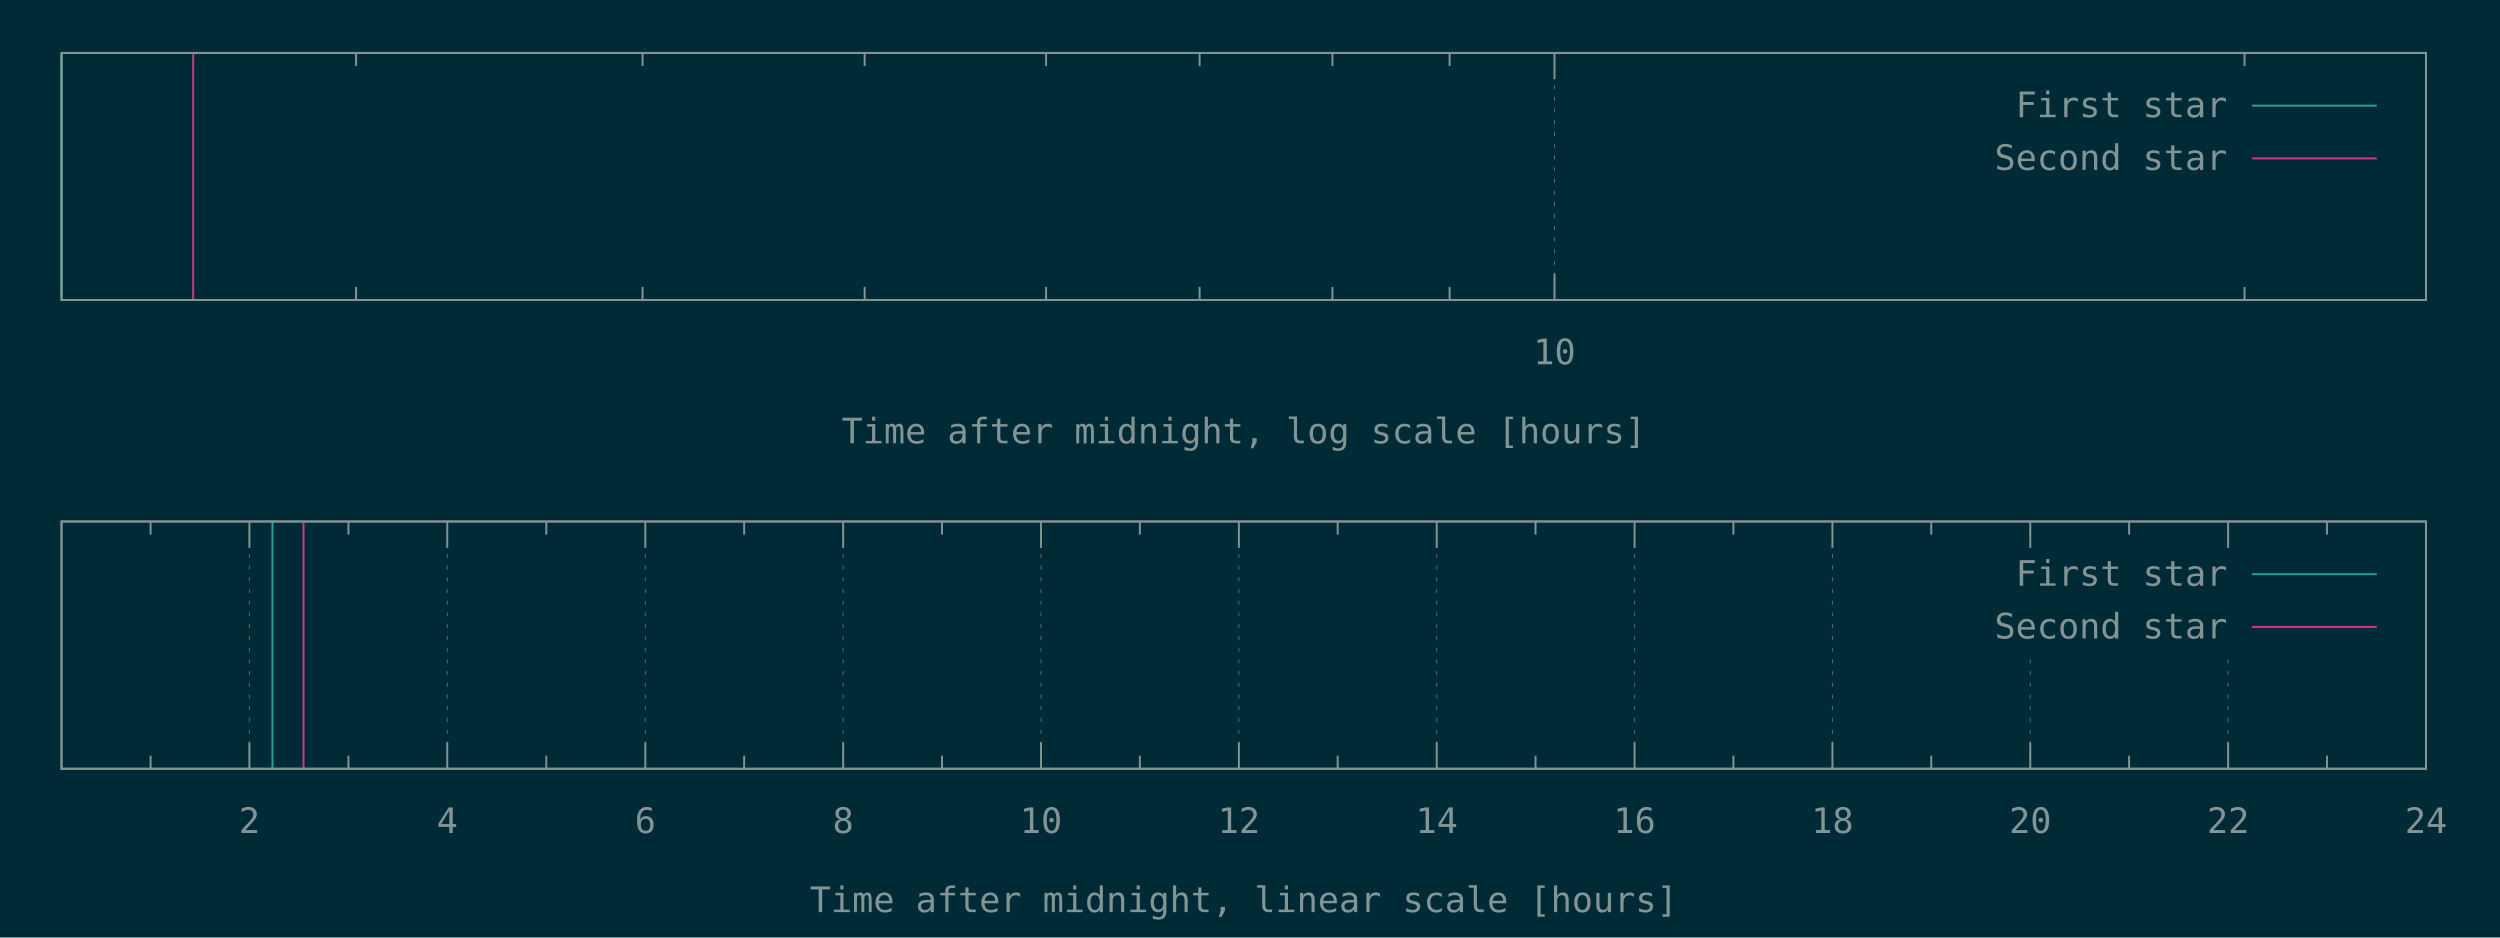
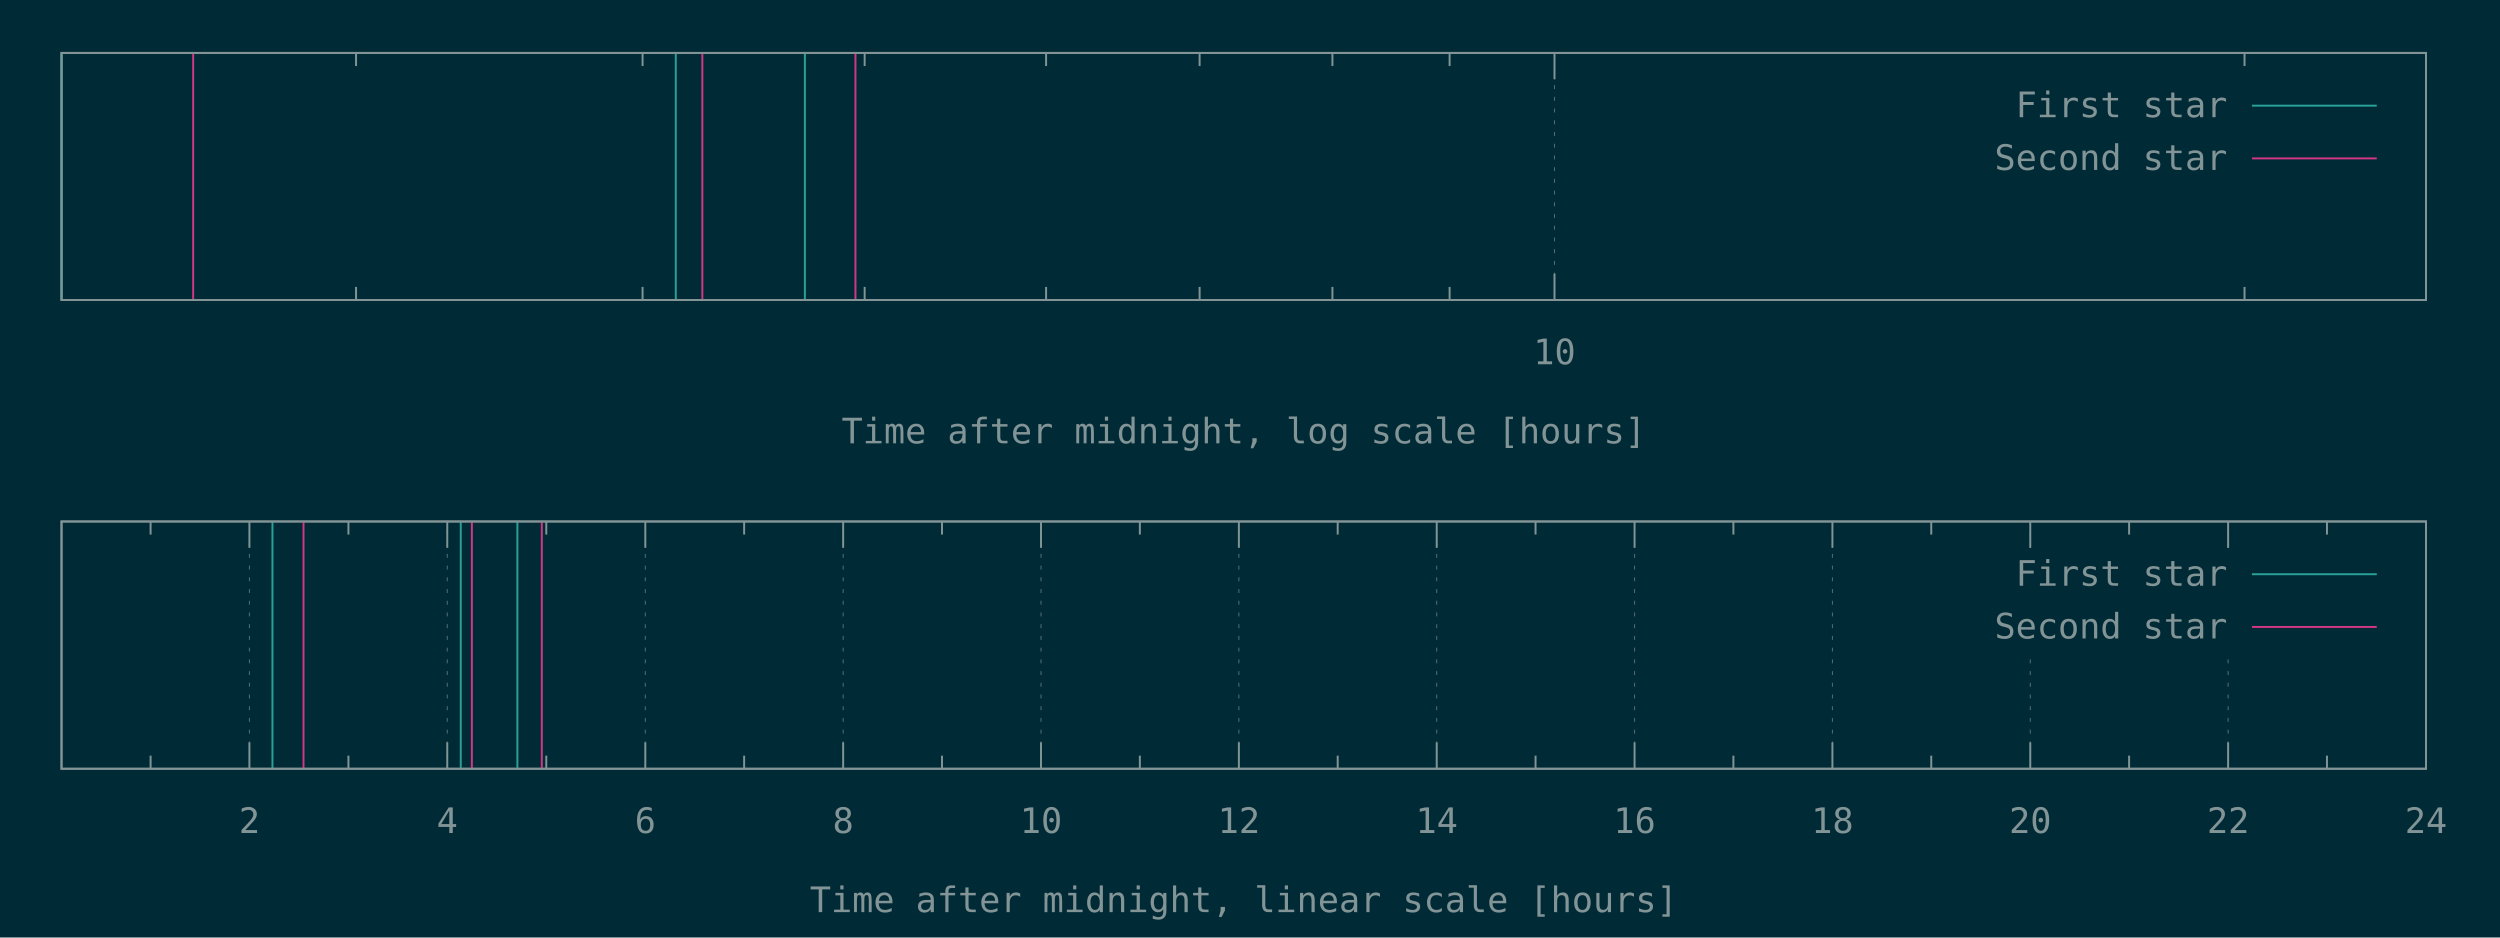
<svg xmlns="http://www.w3.org/2000/svg" xmlns:xlink="http://www.w3.org/1999/xlink" width="1280" height="480" viewBox="0 0 1280 480">
  <g id="gnuplot_canvas">
    <rect x="0" y="0" width="1280" height="480" fill="#002b36" />
    <defs>
      <circle id="gpDot" r="0.5" stroke-width="0.5" />
      <path id="gpPt0" stroke-width="0.148" stroke="currentColor" d="M-1,0 h2 M0,-1 v2" />
      <path id="gpPt1" stroke-width="0.148" stroke="currentColor" d="M-1,-1 L1,1 M1,-1 L-1,1" />
      <path id="gpPt2" stroke-width="0.148" stroke="currentColor" d="M-1,0 L1,0 M0,-1 L0,1 M-1,-1 L1,1 M-1,1 L1,-1" />
      <rect id="gpPt3" stroke-width="0.148" stroke="currentColor" x="-1" y="-1" width="2" height="2" />
      <rect id="gpPt4" stroke-width="0.148" stroke="currentColor" fill="currentColor" x="-1" y="-1" width="2" height="2" />
      <circle id="gpPt5" stroke-width="0.148" stroke="currentColor" cx="0" cy="0" r="1" />
      <use xlink:href="#gpPt5" id="gpPt6" fill="currentColor" stroke="none" />
      <path id="gpPt7" stroke-width="0.148" stroke="currentColor" d="M0,-1.33 L-1.33,0.67 L1.33,0.67 z" />
      <use xlink:href="#gpPt7" id="gpPt8" fill="currentColor" stroke="none" />
      <use xlink:href="#gpPt7" id="gpPt9" stroke="currentColor" transform="rotate(180)" />
      <use xlink:href="#gpPt9" id="gpPt10" fill="currentColor" stroke="none" />
      <use xlink:href="#gpPt3" id="gpPt11" stroke="currentColor" transform="rotate(45)" />
      <use xlink:href="#gpPt11" id="gpPt12" fill="currentColor" stroke="none" />
      <path id="gpPt13" stroke-width="0.148" stroke="currentColor" d="M0,1.330 L1.265,0.411 L0.782,-1.067 L-0.782,-1.076 L-1.265,0.411 z" />
      <use xlink:href="#gpPt13" id="gpPt14" fill="currentColor" stroke="none" />
      <filter id="textbox" filterUnits="objectBoundingBox" x="0" y="0" height="1" width="1">
        <feFlood flood-color="#002B36" flood-opacity="1" result="bgnd" />
        <feComposite in="SourceGraphic" in2="bgnd" operator="atop" />
      </filter>
      <filter id="greybox" filterUnits="objectBoundingBox" x="0" y="0" height="1" width="1">
        <feFlood flood-color="lightgrey" flood-opacity="1" result="grey" />
        <feComposite in="SourceGraphic" in2="grey" operator="atop" />
      </filter>
    </defs>
    <g fill="none" color="#002B36" stroke="currentColor" stroke-width="1.00" stroke-linecap="butt" stroke-linejoin="miter">
</g>
    <g fill="none" color="black" stroke="currentColor" stroke-width="1.00" stroke-linecap="butt" stroke-linejoin="miter">
      <path stroke="rgb(131, 148, 150)" d="M182.3,153.6 L182.3,146.9 M182.3,27.1 L182.3,33.8 M329.0,153.6 L329.0,146.9 M329.0,27.1 L329.0,33.8   M442.7,153.6 L442.7,146.9 M442.7,27.1 L442.7,33.8 M535.6,153.6 L535.6,146.9 M535.6,27.1 L535.6,33.8   M614.2,153.6 L614.2,146.9 M614.2,27.1 L614.2,33.8 M682.2,153.6 L682.2,146.9 M682.2,27.1 L682.2,33.8   M742.2,153.6 L742.2,146.9 M742.2,27.1 L742.2,33.8  " />
    </g>
    <g fill="none" color="black" stroke="rgb(131, 148, 150)" stroke-width="0.50" stroke-linecap="butt" stroke-linejoin="miter">
</g>
    <g fill="none" color="gray" stroke="currentColor" stroke-width="0.50" stroke-linecap="butt" stroke-linejoin="miter">
      <path stroke="rgb( 88, 110, 117)" stroke-dasharray="2,4" class="gridline" d="M795.9,153.6 L795.9,27.1  " />
    </g>
    <g fill="none" color="gray" stroke="rgb( 88, 110, 117)" stroke-width="1.00" stroke-linecap="butt" stroke-linejoin="miter">
</g>
    <g fill="none" color="black" stroke="currentColor" stroke-width="1.00" stroke-linecap="butt" stroke-linejoin="miter">
      <path stroke="rgb(131, 148, 150)" d="M795.9,153.6 L795.9,140.1 M795.9,27.1 L795.9,40.6  " />
      <g transform="translate(795.9,186.5)" stroke="none" fill="rgb(131,148,150)" font-family="Inconsolata" font-size="18.00" text-anchor="middle">
        <text>
          <tspan font-family="Inconsolata"> 10</tspan>
        </text>
      </g>
    </g>
    <g fill="none" color="black" stroke="currentColor" stroke-width="1.00" stroke-linecap="butt" stroke-linejoin="miter">
      <path stroke="rgb(131, 148, 150)" d="M1149.2,153.6 L1149.2,146.9 M1149.2,27.1 L1149.2,33.8  " />
    </g>
    <g fill="none" color="black" stroke="currentColor" stroke-width="1.00" stroke-linecap="butt" stroke-linejoin="miter">
      <path stroke="rgb(131, 148, 150)" d="M31.5,27.1 L31.5,153.6 L1242.1,153.6 L1242.1,27.1 L31.5,27.1 Z  " />
    </g>
    <g fill="none" color="black" stroke="currentColor" stroke-width="1.00" stroke-linecap="butt" stroke-linejoin="miter">
      <g transform="translate(636.8,227.0)" stroke="none" fill="rgb(131,148,150)" font-family="Inconsolata" font-size="18.00" text-anchor="middle">
        <text>
          <tspan font-family="Inconsolata">Time after midnight, log scale [hours]</tspan>
        </text>
      </g>
    </g>
    <g fill="none" color="black" stroke="currentColor" stroke-width="1.00" stroke-linecap="butt" stroke-linejoin="miter">
</g>
    <g id="gnuplot_plot_1a">
      <g fill="none" color="black" stroke="currentColor" stroke-width="1.00" stroke-linecap="butt" stroke-linejoin="miter">
-         <path stroke="rgb( 42, 161, 152)" d="M31.5,153.6 L31.5,27.1  " />
+         <path stroke="rgb( 42, 161, 152)" d="M31.5,153.6 L31.5,27.1 M346.0,153.6 L346.0,27.1 M412.1,153.6 L412.1,27.1  " />
      </g>
    </g>
    <g id="gnuplot_plot_2a">
      <g fill="none" color="black" stroke="currentColor" stroke-width="1.00" stroke-linecap="butt" stroke-linejoin="miter">
-         <path stroke="rgb(211,  54, 130)" d="M98.9,153.6 L98.9,27.1  " />
+         <path stroke="rgb(211,  54, 130)" d="M98.9,153.6 L98.9,27.1 M359.6,153.6 L359.6,27.1 M438.0,153.6 L438.0,27.1  " />
      </g>
    </g>
    <g stroke="none" shape-rendering="crispEdges">
      <polygon fill="#002B36" points="1001.8,94.6 1229.5,94.6 1229.5,40.6 1001.8,40.6 " />
    </g>
    <g id="gnuplot_plot_1a">
      <g fill="none" color="black" stroke="currentColor" stroke-width="1.00" stroke-linecap="butt" stroke-linejoin="miter">
        <g transform="translate(1140.4,60.0)" stroke="none" fill="rgb(131,148,150)" font-family="Inconsolata" font-size="18.00" text-anchor="end">
          <text>
            <tspan font-family="Inconsolata">First star</tspan>
          </text>
        </g>
      </g>
      <g fill="none" color="black" stroke="currentColor" stroke-width="1.00" stroke-linecap="butt" stroke-linejoin="miter">
        <path stroke="rgb( 42, 161, 152)" d="M1153.0,54.1 L1216.9,54.1  " />
      </g>
    </g>
    <g id="gnuplot_plot_2a">
      <g fill="none" color="black" stroke="currentColor" stroke-width="1.00" stroke-linecap="butt" stroke-linejoin="miter">
        <g transform="translate(1140.4,87.0)" stroke="none" fill="rgb(131,148,150)" font-family="Inconsolata" font-size="18.00" text-anchor="end">
          <text>
            <tspan font-family="Inconsolata">Second star</tspan>
          </text>
        </g>
      </g>
      <g fill="none" color="black" stroke="currentColor" stroke-width="1.00" stroke-linecap="butt" stroke-linejoin="miter">
        <path stroke="rgb(211,  54, 130)" d="M1153.0,81.1 L1216.9,81.1  " />
      </g>
    </g>
    <g fill="none" color="#002B36" stroke="rgb(211,  54, 130)" stroke-width="2.00" stroke-linecap="butt" stroke-linejoin="miter">
</g>
    <g fill="none" color="black" stroke="currentColor" stroke-width="2.00" stroke-linecap="butt" stroke-linejoin="miter">
</g>
    <g fill="none" color="black" stroke="black" stroke-width="1.00" stroke-linecap="butt" stroke-linejoin="miter">
</g>
    <g fill="none" color="black" stroke="currentColor" stroke-width="1.00" stroke-linecap="butt" stroke-linejoin="miter">
      <path stroke="rgb(131, 148, 150)" d="M31.5,27.1 L31.5,153.6 L1242.1,153.6 L1242.1,27.1 L31.5,27.1 Z  " />
    </g>
    <g fill="none" color="black" stroke="currentColor" stroke-width="1.00" stroke-linecap="butt" stroke-linejoin="miter">
</g>
    <g fill="none" color="black" stroke="currentColor" stroke-width="1.00" stroke-linecap="butt" stroke-linejoin="miter">
      <path stroke="rgb(131, 148, 150)" d="M77.1,393.6 L77.1,386.9 M77.1,267.0 L77.1,273.7  " />
    </g>
    <g fill="none" color="black" stroke="rgb(131, 148, 150)" stroke-width="0.50" stroke-linecap="butt" stroke-linejoin="miter">
</g>
    <g fill="none" color="gray" stroke="currentColor" stroke-width="0.50" stroke-linecap="butt" stroke-linejoin="miter">
      <path stroke="rgb( 88, 110, 117)" stroke-dasharray="2,4" class="gridline" d="M127.7,393.6 L127.7,267.0  " />
    </g>
    <g fill="none" color="gray" stroke="rgb( 88, 110, 117)" stroke-width="1.00" stroke-linecap="butt" stroke-linejoin="miter">
</g>
    <g fill="none" color="black" stroke="currentColor" stroke-width="1.00" stroke-linecap="butt" stroke-linejoin="miter">
      <path stroke="rgb(131, 148, 150)" d="M127.7,393.6 L127.7,380.1 M127.7,267.0 L127.7,280.5  " />
      <g transform="translate(127.7,426.5)" stroke="none" fill="rgb(131,148,150)" font-family="Inconsolata" font-size="18.00" text-anchor="middle">
        <text>
          <tspan font-family="Inconsolata"> 2</tspan>
        </text>
      </g>
    </g>
    <g fill="none" color="black" stroke="currentColor" stroke-width="1.00" stroke-linecap="butt" stroke-linejoin="miter">
      <path stroke="rgb(131, 148, 150)" d="M178.4,393.6 L178.4,386.9 M178.4,267.0 L178.4,273.7  " />
    </g>
    <g fill="none" color="black" stroke="rgb(131, 148, 150)" stroke-width="0.50" stroke-linecap="butt" stroke-linejoin="miter">
</g>
    <g fill="none" color="gray" stroke="currentColor" stroke-width="0.50" stroke-linecap="butt" stroke-linejoin="miter">
      <path stroke="rgb( 88, 110, 117)" stroke-dasharray="2,4" class="gridline" d="M229.0,393.6 L229.0,267.0  " />
    </g>
    <g fill="none" color="gray" stroke="rgb( 88, 110, 117)" stroke-width="1.00" stroke-linecap="butt" stroke-linejoin="miter">
</g>
    <g fill="none" color="black" stroke="currentColor" stroke-width="1.00" stroke-linecap="butt" stroke-linejoin="miter">
      <path stroke="rgb(131, 148, 150)" d="M229.0,393.6 L229.0,380.1 M229.0,267.0 L229.0,280.5  " />
      <g transform="translate(229.0,426.5)" stroke="none" fill="rgb(131,148,150)" font-family="Inconsolata" font-size="18.00" text-anchor="middle">
        <text>
          <tspan font-family="Inconsolata"> 4</tspan>
        </text>
      </g>
    </g>
    <g fill="none" color="black" stroke="currentColor" stroke-width="1.00" stroke-linecap="butt" stroke-linejoin="miter">
      <path stroke="rgb(131, 148, 150)" d="M279.7,393.6 L279.7,386.9 M279.7,267.0 L279.7,273.7  " />
    </g>
    <g fill="none" color="black" stroke="rgb(131, 148, 150)" stroke-width="0.50" stroke-linecap="butt" stroke-linejoin="miter">
</g>
    <g fill="none" color="gray" stroke="currentColor" stroke-width="0.50" stroke-linecap="butt" stroke-linejoin="miter">
      <path stroke="rgb( 88, 110, 117)" stroke-dasharray="2,4" class="gridline" d="M330.4,393.6 L330.4,267.0  " />
    </g>
    <g fill="none" color="gray" stroke="rgb( 88, 110, 117)" stroke-width="1.00" stroke-linecap="butt" stroke-linejoin="miter">
</g>
    <g fill="none" color="black" stroke="currentColor" stroke-width="1.00" stroke-linecap="butt" stroke-linejoin="miter">
      <path stroke="rgb(131, 148, 150)" d="M330.4,393.6 L330.4,380.1 M330.4,267.0 L330.4,280.5  " />
      <g transform="translate(330.4,426.5)" stroke="none" fill="rgb(131,148,150)" font-family="Inconsolata" font-size="18.00" text-anchor="middle">
        <text>
          <tspan font-family="Inconsolata"> 6</tspan>
        </text>
      </g>
    </g>
    <g fill="none" color="black" stroke="currentColor" stroke-width="1.00" stroke-linecap="butt" stroke-linejoin="miter">
      <path stroke="rgb(131, 148, 150)" d="M381.0,393.6 L381.0,386.9 M381.0,267.0 L381.0,273.7  " />
    </g>
    <g fill="none" color="black" stroke="rgb(131, 148, 150)" stroke-width="0.50" stroke-linecap="butt" stroke-linejoin="miter">
</g>
    <g fill="none" color="gray" stroke="currentColor" stroke-width="0.50" stroke-linecap="butt" stroke-linejoin="miter">
      <path stroke="rgb( 88, 110, 117)" stroke-dasharray="2,4" class="gridline" d="M431.7,393.6 L431.7,267.0  " />
    </g>
    <g fill="none" color="gray" stroke="rgb( 88, 110, 117)" stroke-width="1.00" stroke-linecap="butt" stroke-linejoin="miter">
</g>
    <g fill="none" color="black" stroke="currentColor" stroke-width="1.00" stroke-linecap="butt" stroke-linejoin="miter">
      <path stroke="rgb(131, 148, 150)" d="M431.7,393.6 L431.7,380.1 M431.7,267.0 L431.7,280.5  " />
      <g transform="translate(431.7,426.5)" stroke="none" fill="rgb(131,148,150)" font-family="Inconsolata" font-size="18.00" text-anchor="middle">
        <text>
          <tspan font-family="Inconsolata"> 8</tspan>
        </text>
      </g>
    </g>
    <g fill="none" color="black" stroke="currentColor" stroke-width="1.00" stroke-linecap="butt" stroke-linejoin="miter">
      <path stroke="rgb(131, 148, 150)" d="M482.3,393.6 L482.3,386.9 M482.3,267.0 L482.3,273.7  " />
    </g>
    <g fill="none" color="black" stroke="rgb(131, 148, 150)" stroke-width="0.50" stroke-linecap="butt" stroke-linejoin="miter">
</g>
    <g fill="none" color="gray" stroke="currentColor" stroke-width="0.50" stroke-linecap="butt" stroke-linejoin="miter">
      <path stroke="rgb( 88, 110, 117)" stroke-dasharray="2,4" class="gridline" d="M533.0,393.6 L533.0,267.0  " />
    </g>
    <g fill="none" color="gray" stroke="rgb( 88, 110, 117)" stroke-width="1.00" stroke-linecap="butt" stroke-linejoin="miter">
</g>
    <g fill="none" color="black" stroke="currentColor" stroke-width="1.00" stroke-linecap="butt" stroke-linejoin="miter">
      <path stroke="rgb(131, 148, 150)" d="M533.0,393.6 L533.0,380.1 M533.0,267.0 L533.0,280.5  " />
      <g transform="translate(533.0,426.5)" stroke="none" fill="rgb(131,148,150)" font-family="Inconsolata" font-size="18.00" text-anchor="middle">
        <text>
          <tspan font-family="Inconsolata"> 10</tspan>
        </text>
      </g>
    </g>
    <g fill="none" color="black" stroke="currentColor" stroke-width="1.00" stroke-linecap="butt" stroke-linejoin="miter">
      <path stroke="rgb(131, 148, 150)" d="M583.6,393.6 L583.6,386.9 M583.6,267.0 L583.6,273.7  " />
    </g>
    <g fill="none" color="black" stroke="rgb(131, 148, 150)" stroke-width="0.50" stroke-linecap="butt" stroke-linejoin="miter">
</g>
    <g fill="none" color="gray" stroke="currentColor" stroke-width="0.50" stroke-linecap="butt" stroke-linejoin="miter">
      <path stroke="rgb( 88, 110, 117)" stroke-dasharray="2,4" class="gridline" d="M634.3,393.6 L634.3,267.0  " />
    </g>
    <g fill="none" color="gray" stroke="rgb( 88, 110, 117)" stroke-width="1.00" stroke-linecap="butt" stroke-linejoin="miter">
</g>
    <g fill="none" color="black" stroke="currentColor" stroke-width="1.00" stroke-linecap="butt" stroke-linejoin="miter">
      <path stroke="rgb(131, 148, 150)" d="M634.3,393.6 L634.3,380.1 M634.3,267.0 L634.3,280.5  " />
      <g transform="translate(634.3,426.5)" stroke="none" fill="rgb(131,148,150)" font-family="Inconsolata" font-size="18.00" text-anchor="middle">
        <text>
          <tspan font-family="Inconsolata"> 12</tspan>
        </text>
      </g>
    </g>
    <g fill="none" color="black" stroke="currentColor" stroke-width="1.00" stroke-linecap="butt" stroke-linejoin="miter">
      <path stroke="rgb(131, 148, 150)" d="M684.9,393.6 L684.9,386.9 M684.9,267.0 L684.9,273.7  " />
    </g>
    <g fill="none" color="black" stroke="rgb(131, 148, 150)" stroke-width="0.50" stroke-linecap="butt" stroke-linejoin="miter">
</g>
    <g fill="none" color="gray" stroke="currentColor" stroke-width="0.50" stroke-linecap="butt" stroke-linejoin="miter">
      <path stroke="rgb( 88, 110, 117)" stroke-dasharray="2,4" class="gridline" d="M735.6,393.6 L735.6,267.0  " />
    </g>
    <g fill="none" color="gray" stroke="rgb( 88, 110, 117)" stroke-width="1.00" stroke-linecap="butt" stroke-linejoin="miter">
</g>
    <g fill="none" color="black" stroke="currentColor" stroke-width="1.00" stroke-linecap="butt" stroke-linejoin="miter">
      <path stroke="rgb(131, 148, 150)" d="M735.6,393.6 L735.6,380.1 M735.6,267.0 L735.6,280.5  " />
      <g transform="translate(735.6,426.5)" stroke="none" fill="rgb(131,148,150)" font-family="Inconsolata" font-size="18.00" text-anchor="middle">
        <text>
          <tspan font-family="Inconsolata"> 14</tspan>
        </text>
      </g>
    </g>
    <g fill="none" color="black" stroke="currentColor" stroke-width="1.00" stroke-linecap="butt" stroke-linejoin="miter">
      <path stroke="rgb(131, 148, 150)" d="M786.2,393.6 L786.2,386.9 M786.2,267.0 L786.2,273.7  " />
    </g>
    <g fill="none" color="black" stroke="rgb(131, 148, 150)" stroke-width="0.50" stroke-linecap="butt" stroke-linejoin="miter">
</g>
    <g fill="none" color="gray" stroke="currentColor" stroke-width="0.50" stroke-linecap="butt" stroke-linejoin="miter">
      <path stroke="rgb( 88, 110, 117)" stroke-dasharray="2,4" class="gridline" d="M836.9,393.6 L836.9,267.0  " />
    </g>
    <g fill="none" color="gray" stroke="rgb( 88, 110, 117)" stroke-width="1.00" stroke-linecap="butt" stroke-linejoin="miter">
</g>
    <g fill="none" color="black" stroke="currentColor" stroke-width="1.00" stroke-linecap="butt" stroke-linejoin="miter">
      <path stroke="rgb(131, 148, 150)" d="M836.9,393.6 L836.9,380.1 M836.9,267.0 L836.9,280.5  " />
      <g transform="translate(836.9,426.5)" stroke="none" fill="rgb(131,148,150)" font-family="Inconsolata" font-size="18.00" text-anchor="middle">
        <text>
          <tspan font-family="Inconsolata"> 16</tspan>
        </text>
      </g>
    </g>
    <g fill="none" color="black" stroke="currentColor" stroke-width="1.00" stroke-linecap="butt" stroke-linejoin="miter">
      <path stroke="rgb(131, 148, 150)" d="M887.5,393.6 L887.5,386.9 M887.5,267.0 L887.5,273.7  " />
    </g>
    <g fill="none" color="black" stroke="rgb(131, 148, 150)" stroke-width="0.50" stroke-linecap="butt" stroke-linejoin="miter">
</g>
    <g fill="none" color="gray" stroke="currentColor" stroke-width="0.50" stroke-linecap="butt" stroke-linejoin="miter">
      <path stroke="rgb( 88, 110, 117)" stroke-dasharray="2,4" class="gridline" d="M938.2,393.6 L938.2,267.0  " />
    </g>
    <g fill="none" color="gray" stroke="rgb( 88, 110, 117)" stroke-width="1.00" stroke-linecap="butt" stroke-linejoin="miter">
</g>
    <g fill="none" color="black" stroke="currentColor" stroke-width="1.00" stroke-linecap="butt" stroke-linejoin="miter">
      <path stroke="rgb(131, 148, 150)" d="M938.2,393.6 L938.2,380.1 M938.2,267.0 L938.2,280.5  " />
      <g transform="translate(938.2,426.5)" stroke="none" fill="rgb(131,148,150)" font-family="Inconsolata" font-size="18.00" text-anchor="middle">
        <text>
          <tspan font-family="Inconsolata"> 18</tspan>
        </text>
      </g>
    </g>
    <g fill="none" color="black" stroke="currentColor" stroke-width="1.00" stroke-linecap="butt" stroke-linejoin="miter">
      <path stroke="rgb(131, 148, 150)" d="M988.8,393.6 L988.8,386.9 M988.8,267.0 L988.8,273.7  " />
    </g>
    <g fill="none" color="black" stroke="rgb(131, 148, 150)" stroke-width="0.50" stroke-linecap="butt" stroke-linejoin="miter">
</g>
    <g fill="none" color="gray" stroke="currentColor" stroke-width="0.50" stroke-linecap="butt" stroke-linejoin="miter">
      <path stroke="rgb( 88, 110, 117)" stroke-dasharray="2,4" class="gridline" d="M1039.5,393.6 L1039.5,334.5 M1039.5,280.5 L1039.5,267.0  " />
    </g>
    <g fill="none" color="gray" stroke="rgb( 88, 110, 117)" stroke-width="1.00" stroke-linecap="butt" stroke-linejoin="miter">
</g>
    <g fill="none" color="black" stroke="currentColor" stroke-width="1.00" stroke-linecap="butt" stroke-linejoin="miter">
      <path stroke="rgb(131, 148, 150)" d="M1039.5,393.6 L1039.5,380.1 M1039.5,267.0 L1039.5,280.5  " />
      <g transform="translate(1039.5,426.5)" stroke="none" fill="rgb(131,148,150)" font-family="Inconsolata" font-size="18.00" text-anchor="middle">
        <text>
          <tspan font-family="Inconsolata"> 20</tspan>
        </text>
      </g>
    </g>
    <g fill="none" color="black" stroke="currentColor" stroke-width="1.00" stroke-linecap="butt" stroke-linejoin="miter">
      <path stroke="rgb(131, 148, 150)" d="M1090.1,393.6 L1090.1,386.9 M1090.1,267.0 L1090.1,273.7  " />
    </g>
    <g fill="none" color="black" stroke="rgb(131, 148, 150)" stroke-width="0.50" stroke-linecap="butt" stroke-linejoin="miter">
</g>
    <g fill="none" color="gray" stroke="currentColor" stroke-width="0.50" stroke-linecap="butt" stroke-linejoin="miter">
      <path stroke="rgb( 88, 110, 117)" stroke-dasharray="2,4" class="gridline" d="M1140.8,393.6 L1140.8,334.5 M1140.8,280.5 L1140.8,267.0  " />
    </g>
    <g fill="none" color="gray" stroke="rgb( 88, 110, 117)" stroke-width="1.00" stroke-linecap="butt" stroke-linejoin="miter">
</g>
    <g fill="none" color="black" stroke="currentColor" stroke-width="1.00" stroke-linecap="butt" stroke-linejoin="miter">
      <path stroke="rgb(131, 148, 150)" d="M1140.8,393.6 L1140.8,380.1 M1140.8,267.0 L1140.8,280.5  " />
      <g transform="translate(1140.8,426.5)" stroke="none" fill="rgb(131,148,150)" font-family="Inconsolata" font-size="18.00" text-anchor="middle">
        <text>
          <tspan font-family="Inconsolata"> 22</tspan>
        </text>
      </g>
    </g>
    <g fill="none" color="black" stroke="currentColor" stroke-width="1.00" stroke-linecap="butt" stroke-linejoin="miter">
      <path stroke="rgb(131, 148, 150)" d="M1191.4,393.6 L1191.4,386.9 M1191.4,267.0 L1191.4,273.7  " />
    </g>
    <g fill="none" color="black" stroke="rgb(131, 148, 150)" stroke-width="0.50" stroke-linecap="butt" stroke-linejoin="miter">
</g>
    <g fill="none" color="gray" stroke="currentColor" stroke-width="0.50" stroke-linecap="butt" stroke-linejoin="miter">
      <path stroke="rgb( 88, 110, 117)" stroke-dasharray="2,4" class="gridline" d="M1242.1,393.6 L1242.1,267.0  " />
    </g>
    <g fill="none" color="gray" stroke="rgb( 88, 110, 117)" stroke-width="1.00" stroke-linecap="butt" stroke-linejoin="miter">
</g>
    <g fill="none" color="black" stroke="currentColor" stroke-width="1.00" stroke-linecap="butt" stroke-linejoin="miter">
      <path stroke="rgb(131, 148, 150)" d="M1242.1,393.6 L1242.1,380.1 M1242.1,267.0 L1242.1,280.5  " />
      <g transform="translate(1242.1,426.5)" stroke="none" fill="rgb(131,148,150)" font-family="Inconsolata" font-size="18.00" text-anchor="middle">
        <text>
          <tspan font-family="Inconsolata"> 24</tspan>
        </text>
      </g>
    </g>
    <g fill="none" color="black" stroke="currentColor" stroke-width="1.00" stroke-linecap="butt" stroke-linejoin="miter">
</g>
    <g fill="none" color="black" stroke="currentColor" stroke-width="1.00" stroke-linecap="butt" stroke-linejoin="miter">
      <path stroke="rgb(131, 148, 150)" d="M31.5,267.0 L31.5,393.6 L1242.1,393.6 L1242.1,267.0 L31.5,267.0 Z  " />
    </g>
    <g fill="none" color="black" stroke="currentColor" stroke-width="1.00" stroke-linecap="butt" stroke-linejoin="miter">
      <g transform="translate(636.8,467.0)" stroke="none" fill="rgb(131,148,150)" font-family="Inconsolata" font-size="18.00" text-anchor="middle">
        <text>
          <tspan font-family="Inconsolata">Time after midnight, linear scale [hours]</tspan>
        </text>
      </g>
    </g>
    <g fill="none" color="black" stroke="currentColor" stroke-width="1.00" stroke-linecap="butt" stroke-linejoin="miter">
</g>
    <g id="gnuplot_plot_1b">
      <g fill="none" color="black" stroke="currentColor" stroke-width="1.00" stroke-linecap="butt" stroke-linejoin="miter">
-         <path stroke="rgb( 42, 161, 152)" d="M139.5,393.6 L139.5,267.0  " />
+         <path stroke="rgb( 42, 161, 152)" d="M139.5,393.6 L139.5,267.0 M235.9,393.6 L235.9,267.0 M264.9,393.6 L264.9,267.0  " />
      </g>
    </g>
    <g id="gnuplot_plot_2b">
      <g fill="none" color="black" stroke="currentColor" stroke-width="1.00" stroke-linecap="butt" stroke-linejoin="miter">
-         <path stroke="rgb(211,  54, 130)" d="M155.4,393.6 L155.4,267.0  " />
+         <path stroke="rgb(211,  54, 130)" d="M155.4,393.6 L155.4,267.0 M241.6,393.6 L241.6,267.0 M277.4,393.6 L277.4,267.0  " />
      </g>
    </g>
    <g stroke="none" shape-rendering="crispEdges">
      <polygon fill="#002B36" points="1001.8,334.5 1229.5,334.5 1229.5,280.5 1001.8,280.5 " />
    </g>
    <g id="gnuplot_plot_1b">
      <g fill="none" color="black" stroke="currentColor" stroke-width="1.00" stroke-linecap="butt" stroke-linejoin="miter">
        <g transform="translate(1140.4,299.9)" stroke="none" fill="rgb(131,148,150)" font-family="Inconsolata" font-size="18.00" text-anchor="end">
          <text>
            <tspan font-family="Inconsolata">First star</tspan>
          </text>
        </g>
      </g>
      <g fill="none" color="black" stroke="currentColor" stroke-width="1.00" stroke-linecap="butt" stroke-linejoin="miter">
        <path stroke="rgb( 42, 161, 152)" d="M1153.0,294.0 L1216.9,294.0  " />
      </g>
    </g>
    <g id="gnuplot_plot_2b">
      <g fill="none" color="black" stroke="currentColor" stroke-width="1.00" stroke-linecap="butt" stroke-linejoin="miter">
        <g transform="translate(1140.4,326.9)" stroke="none" fill="rgb(131,148,150)" font-family="Inconsolata" font-size="18.00" text-anchor="end">
          <text>
            <tspan font-family="Inconsolata">Second star</tspan>
          </text>
        </g>
      </g>
      <g fill="none" color="black" stroke="currentColor" stroke-width="1.00" stroke-linecap="butt" stroke-linejoin="miter">
        <path stroke="rgb(211,  54, 130)" d="M1153.0,321.0 L1216.9,321.0  " />
      </g>
    </g>
    <g fill="none" color="#002B36" stroke="rgb(211,  54, 130)" stroke-width="2.00" stroke-linecap="butt" stroke-linejoin="miter">
</g>
    <g fill="none" color="black" stroke="currentColor" stroke-width="2.00" stroke-linecap="butt" stroke-linejoin="miter">
</g>
    <g fill="none" color="black" stroke="black" stroke-width="1.00" stroke-linecap="butt" stroke-linejoin="miter">
</g>
    <g fill="none" color="black" stroke="currentColor" stroke-width="1.00" stroke-linecap="butt" stroke-linejoin="miter">
      <path stroke="rgb(131, 148, 150)" d="M31.5,267.0 L31.5,393.6 L1242.1,393.6 L1242.1,267.0 L31.5,267.0 Z  " />
    </g>
    <g fill="none" color="black" stroke="currentColor" stroke-width="1.00" stroke-linecap="butt" stroke-linejoin="miter">
</g>
  </g>
</svg>
